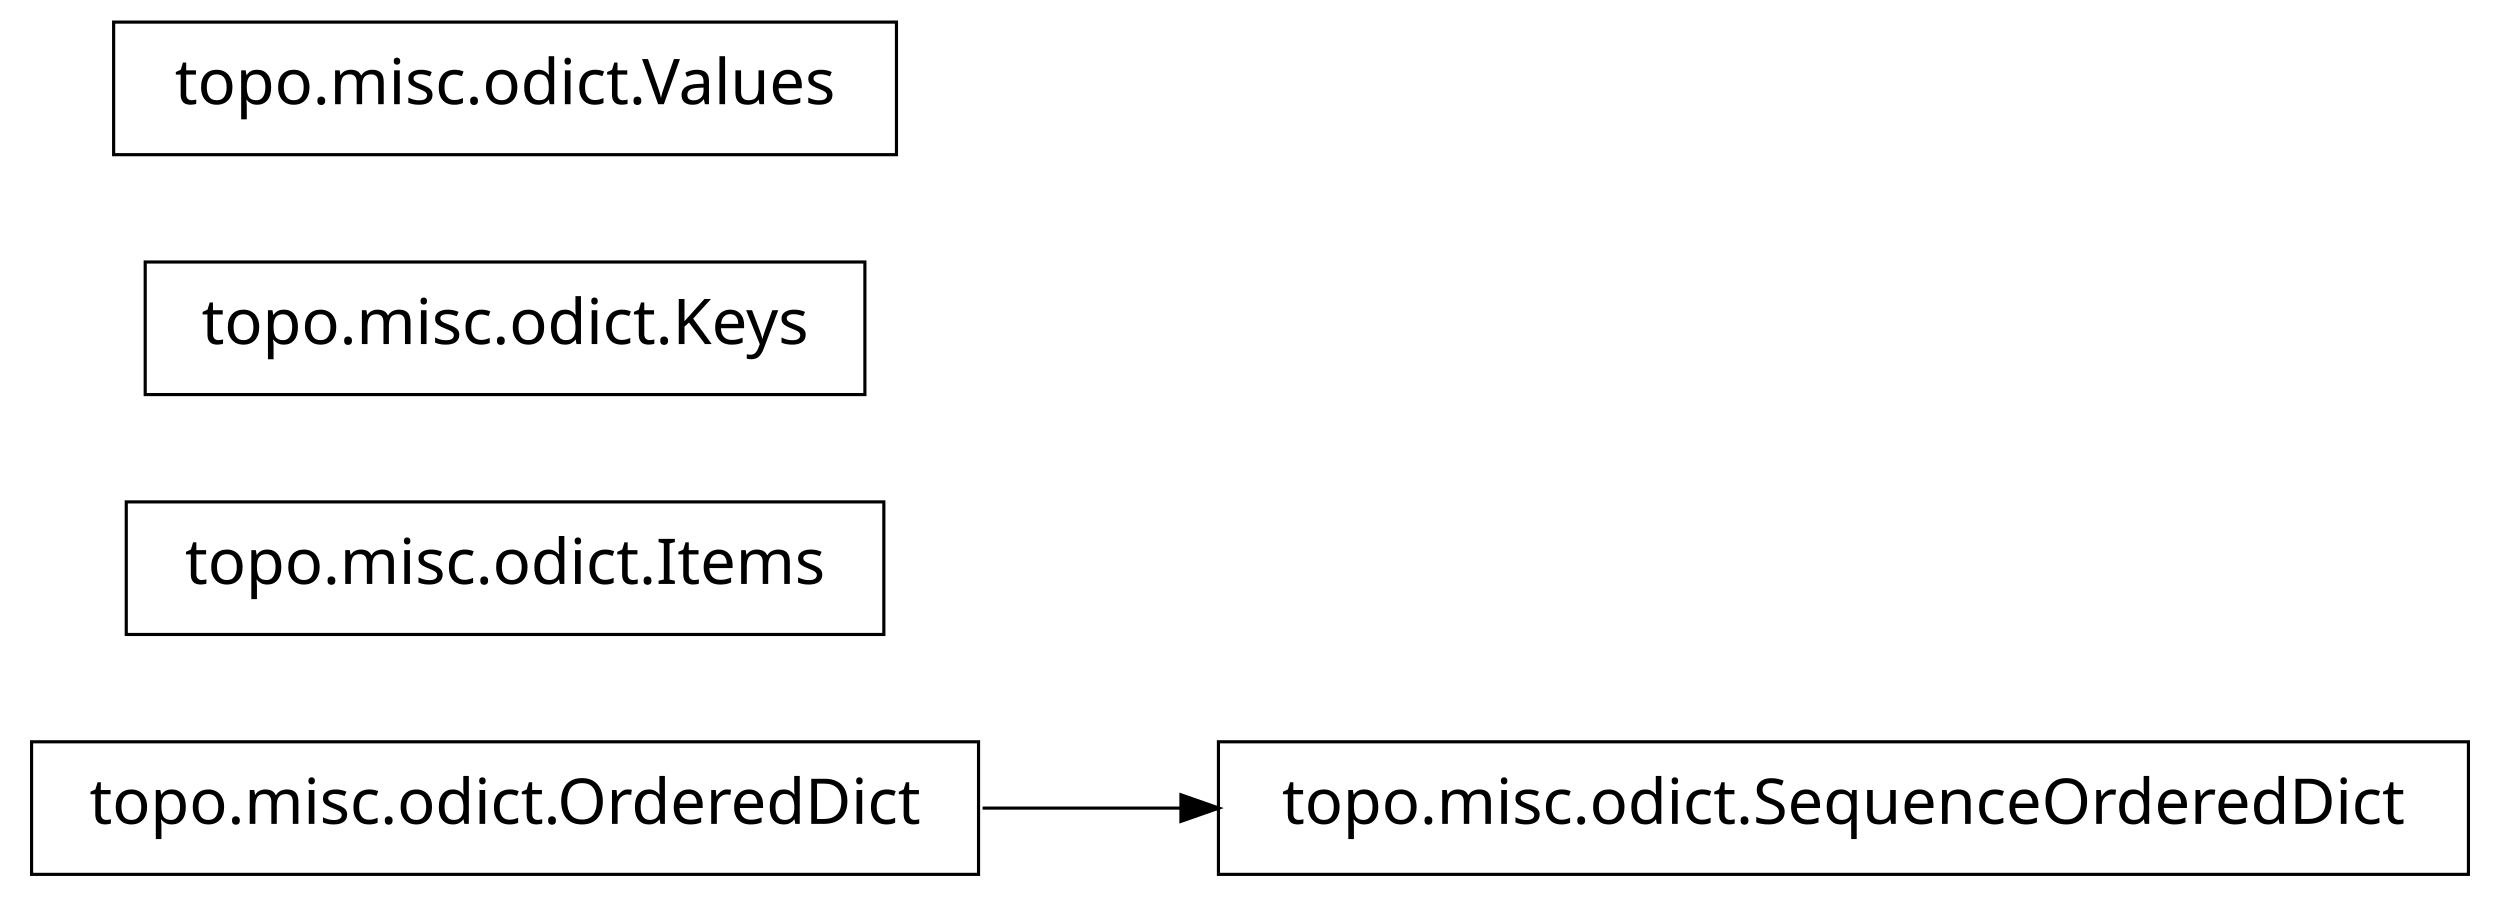
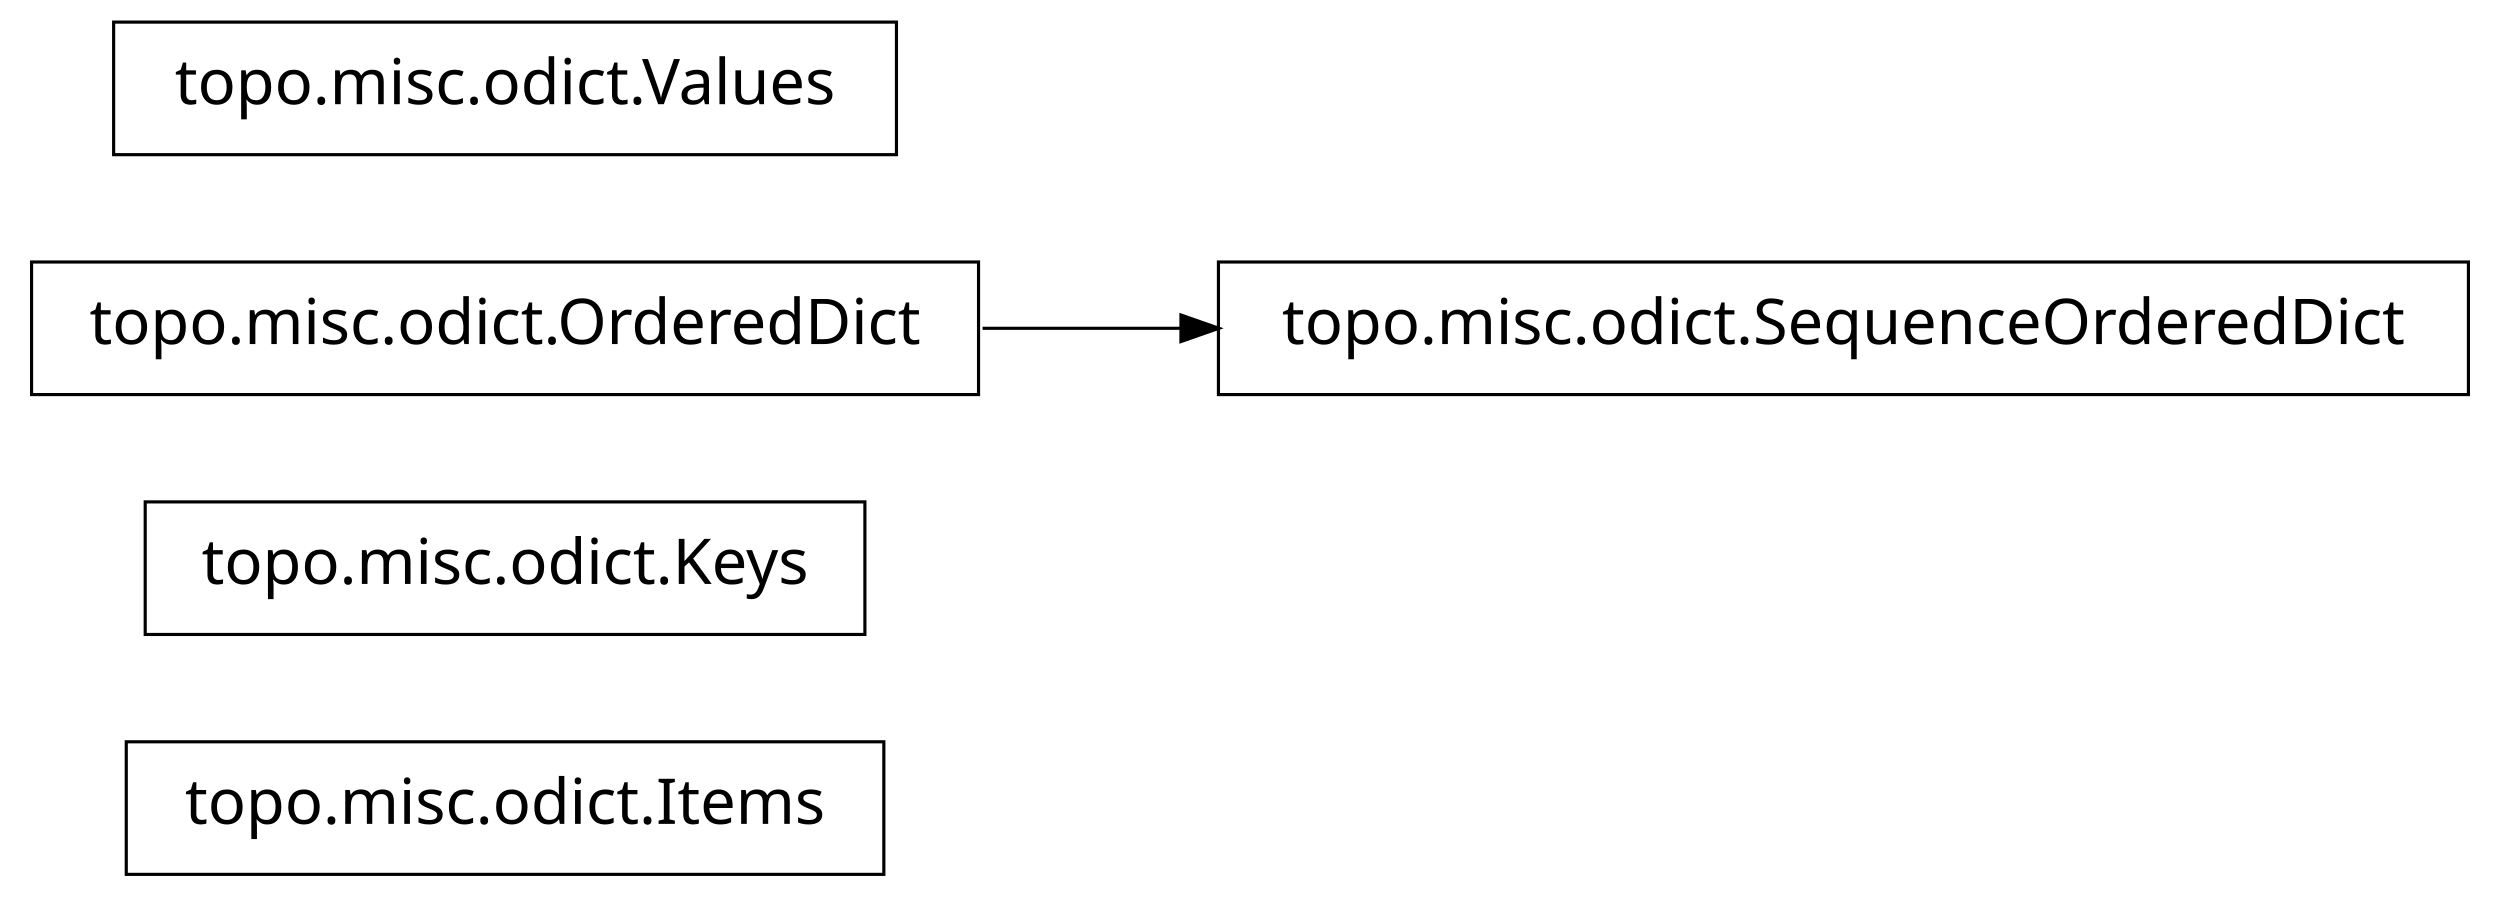
<svg xmlns="http://www.w3.org/2000/svg" width="396pt" height="142pt" viewBox="0.00 0.00 396.00 142.00">
  <g id="graph1" class="graph" transform="scale(1 1) rotate(0) translate(4 138)">
    <polygon fill="white" stroke="white" points="-4,5 -4,-138 393,-138 393,5 -4,5" />
    <g id="node1" class="node">
-       <polygon fill="none" stroke="black" stroke-width="0.5" points="151,-20.5 1,-20.5 1,0.5 151,0.5 151,-20.5" />
-       <text text-anchor="middle" x="76" y="-7.5" font-family="Vera" font-size="10.00">topo.misc.odict.OrderedDict</text>
+       <polygon fill="none" stroke="black" stroke-width="0.5" points="136,-20.5 16,-20.5 16,0.5 136,0.5 136,-20.5" />
+       <text text-anchor="middle" x="76" y="-7.5" font-family="Vera" font-size="10.00">topo.misc.odict.Items</text>
    </g>
    <g id="node2" class="node">
-       <polygon fill="none" stroke="black" stroke-width="0.5" points="387,-20.5 189,-20.5 189,0.5 387,0.5 387,-20.5" />
-       <text text-anchor="middle" x="288" y="-7.5" font-family="Vera" font-size="10.00">topo.misc.odict.SequenceOrderedDict</text>
+       <polygon fill="none" stroke="black" stroke-width="0.5" points="133,-58.5 19,-58.5 19,-37.5 133,-37.5 133,-58.5" />
+       <text text-anchor="middle" x="76" y="-45.5" font-family="Vera" font-size="10.00">topo.misc.odict.Keys</text>
+     </g>
+     <g id="node3" class="node">
+       <polygon fill="none" stroke="black" stroke-width="0.5" points="151,-96.5 1,-96.5 1,-75.5 151,-75.5 151,-96.5" />
+       <text text-anchor="middle" x="76" y="-83.5" font-family="Vera" font-size="10.00">topo.misc.odict.OrderedDict</text>
+     </g>
+     <g id="node4" class="node">
+       <polygon fill="none" stroke="black" stroke-width="0.5" points="387,-96.5 189,-96.5 189,-75.5 387,-75.5 387,-96.5" />
+       <text text-anchor="middle" x="288" y="-83.5" font-family="Vera" font-size="10.00">topo.misc.odict.SequenceOrderedDict</text>
    </g>
    <g id="edge2" class="edge">
-       <path fill="none" stroke="black" stroke-width="0.5" d="M151.639,-10C161.858,-10 172.488,-10 183.104,-10" />
-       <polygon fill="black" stroke="black" points="183.312,-11.75 188.312,-10 183.312,-8.25 183.312,-11.75" />
-     </g>
-     <g id="node4" class="node">
-       <polygon fill="none" stroke="black" stroke-width="0.5" points="136,-58.5 16,-58.5 16,-37.5 136,-37.5 136,-58.5" />
-       <text text-anchor="middle" x="76" y="-45.5" font-family="Vera" font-size="10.00">topo.misc.odict.Items</text>
-     </g>
-     <g id="node5" class="node">
-       <polygon fill="none" stroke="black" stroke-width="0.5" points="133,-96.5 19,-96.5 19,-75.5 133,-75.5 133,-96.5" />
-       <text text-anchor="middle" x="76" y="-83.5" font-family="Vera" font-size="10.00">topo.misc.odict.Keys</text>
+       <path fill="none" stroke="black" stroke-width="0.5" d="M151.639,-86C161.858,-86 172.488,-86 183.104,-86" />
+       <polygon fill="black" stroke="black" points="183.312,-87.75 188.312,-86 183.312,-84.25 183.312,-87.75" />
    </g>
    <g id="node6" class="node">
      <polygon fill="none" stroke="black" stroke-width="0.5" points="138,-134.5 14,-134.5 14,-113.5 138,-113.5 138,-134.5" />
      <text text-anchor="middle" x="76" y="-121.5" font-family="Vera" font-size="10.00">topo.misc.odict.Values</text>
    </g>
  </g>
</svg>
